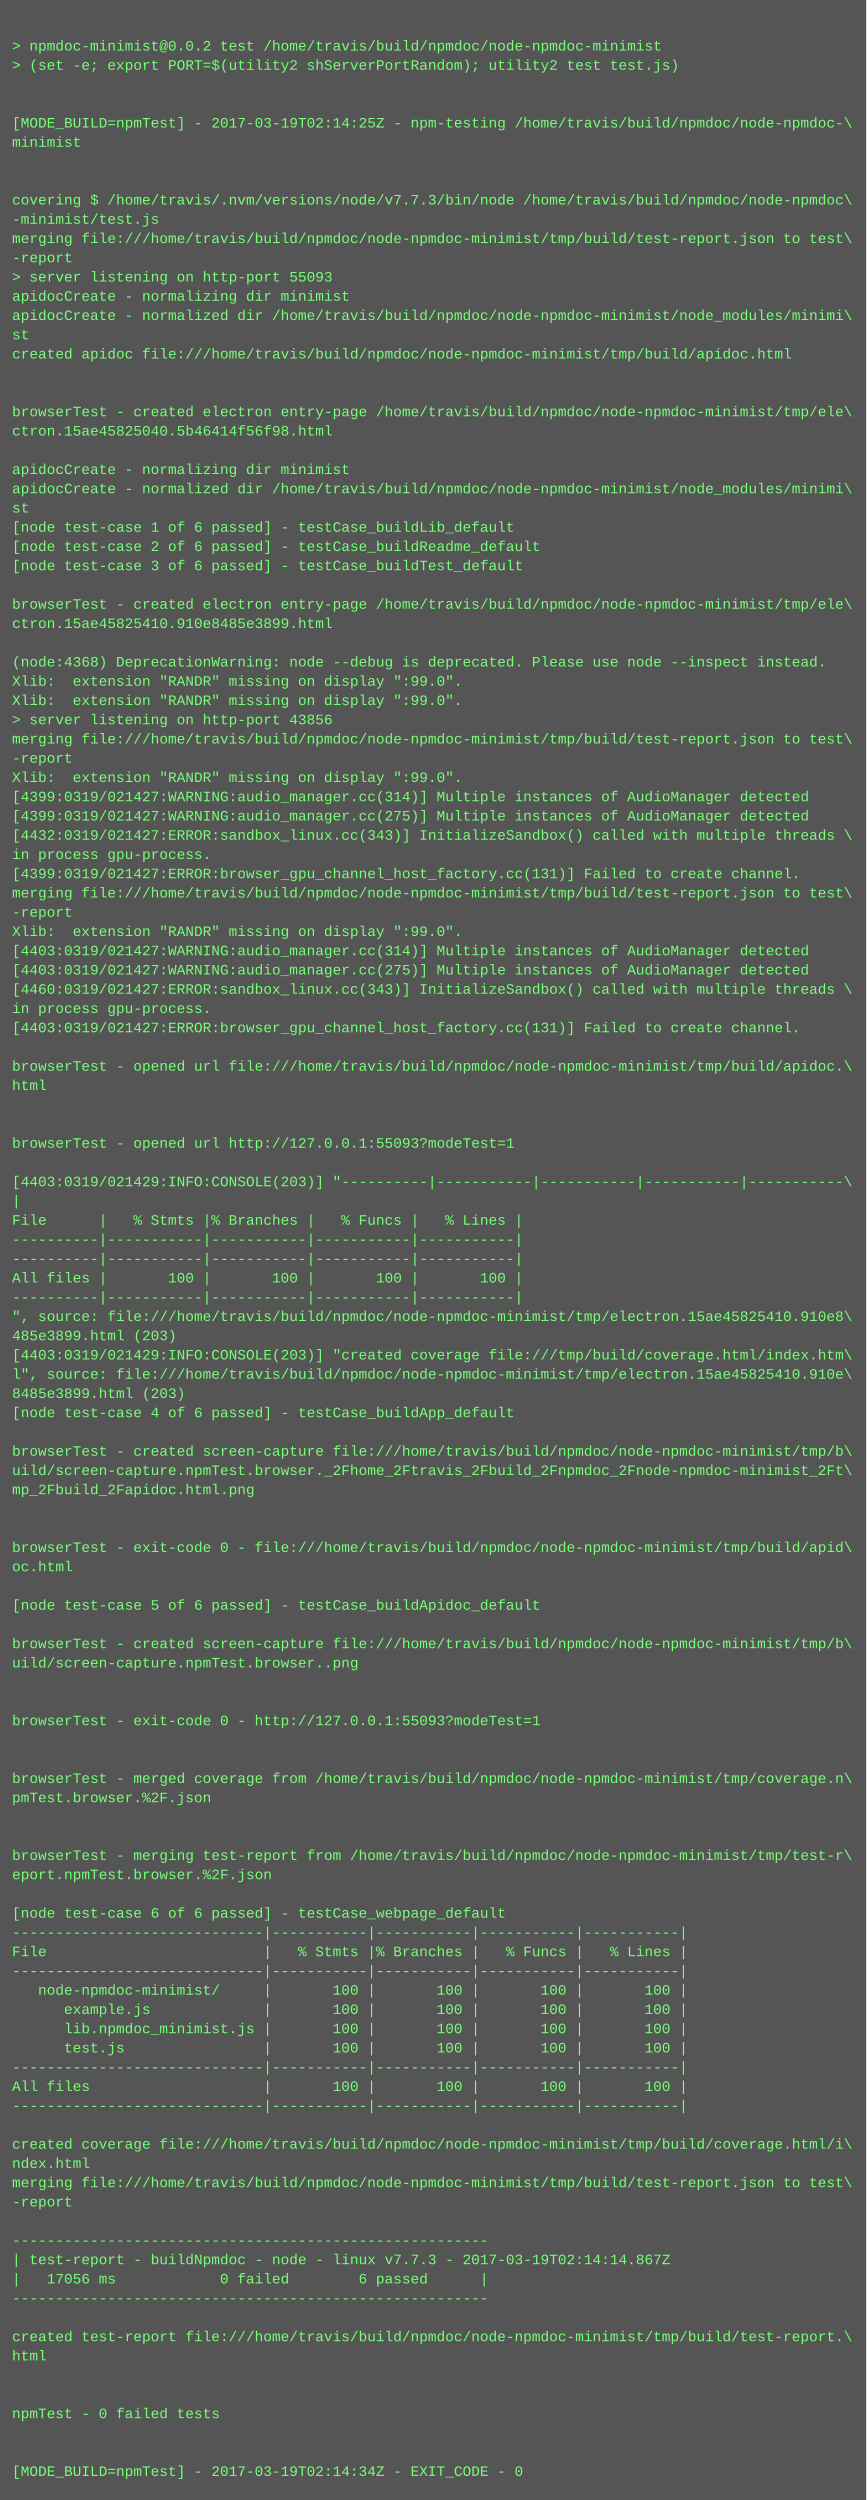
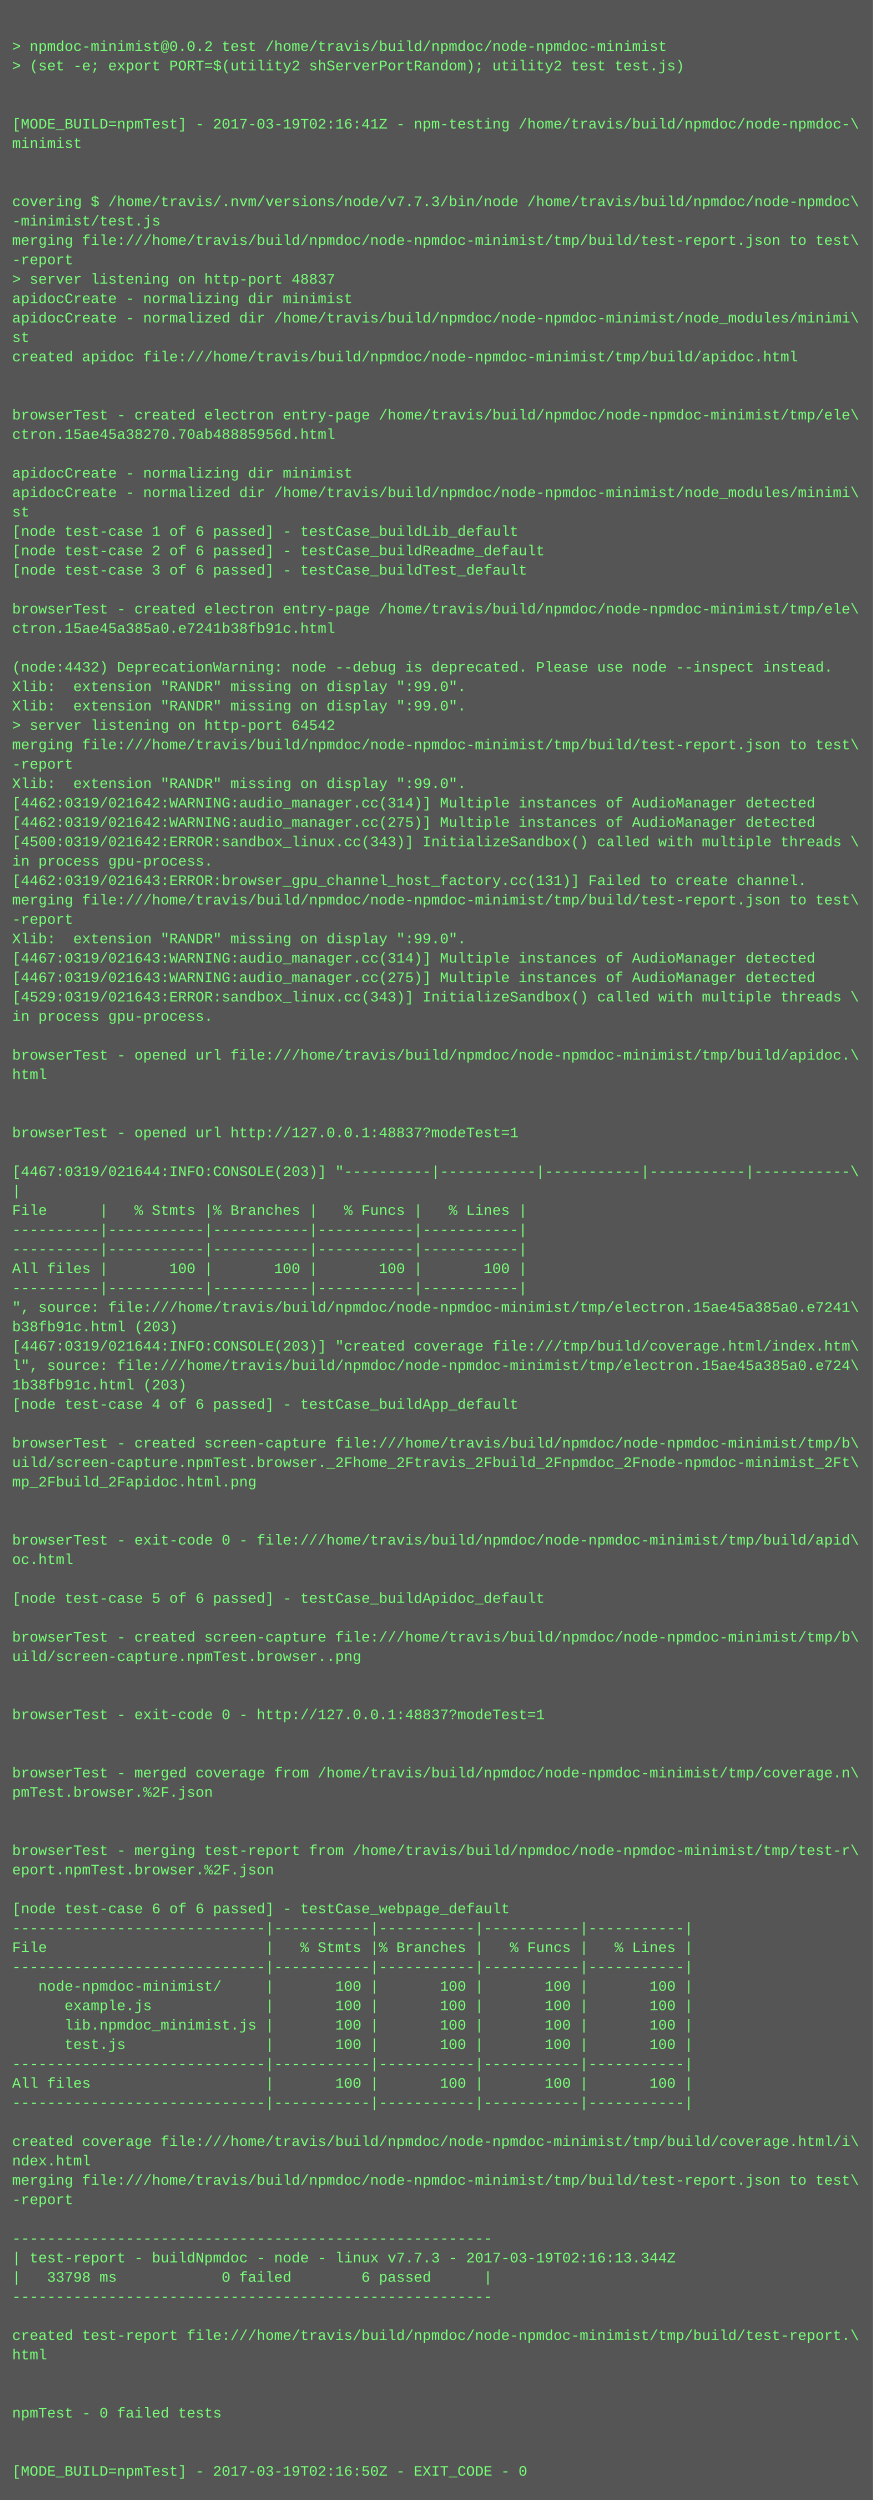
- <svg xmlns="http://www.w3.org/2000/svg" height="2078" width="720">
-   <rect height="2078" fill="#555" width="720" />
+ <svg xmlns="http://www.w3.org/2000/svg" height="2062" width="720">
+   <rect height="2062" fill="#555" width="720" />
  <text fill="#7f7" font-family="Courier New" font-size="12" xml:space="preserve">
    <tspan x="10" y="26" />
    <tspan x="10" y="42">&gt; npmdoc-minimist@0.0.2 test /home/travis/build/npmdoc/node-npmdoc-minimist</tspan>
    <tspan x="10" y="58">&gt; (set -e; export PORT=$(utility2 shServerPortRandom); utility2 test test.js)</tspan>
    <tspan x="10" y="74" />
    <tspan x="10" y="90" />
-     <tspan x="10" y="106">[MODE_BUILD=npmTest] - 2017-03-19T02:14:25Z - npm-testing /home/travis/build/npmdoc/node-npmdoc-\</tspan>
+     <tspan x="10" y="106">[MODE_BUILD=npmTest] - 2017-03-19T02:16:41Z - npm-testing /home/travis/build/npmdoc/node-npmdoc-\</tspan>
    <tspan x="10" y="122">minimist</tspan>
    <tspan x="10" y="138" />
    <tspan x="10" y="154" />
    <tspan x="10" y="170">covering $ /home/travis/.nvm/versions/node/v7.7.3/bin/node /home/travis/build/npmdoc/node-npmdoc\</tspan>
    <tspan x="10" y="186">-minimist/test.js</tspan>
    <tspan x="10" y="202">merging file:///home/travis/build/npmdoc/node-npmdoc-minimist/tmp/build/test-report.json to test\</tspan>
    <tspan x="10" y="218">-report</tspan>
-     <tspan x="10" y="234">&gt; server listening on http-port 55093</tspan>
+     <tspan x="10" y="234">&gt; server listening on http-port 48837</tspan>
    <tspan x="10" y="250">apidocCreate - normalizing dir minimist</tspan>
    <tspan x="10" y="266">apidocCreate - normalized dir /home/travis/build/npmdoc/node-npmdoc-minimist/node_modules/minimi\</tspan>
    <tspan x="10" y="282">st</tspan>
    <tspan x="10" y="298">created apidoc file:///home/travis/build/npmdoc/node-npmdoc-minimist/tmp/build/apidoc.html</tspan>
    <tspan x="10" y="314" />
    <tspan x="10" y="330" />
    <tspan x="10" y="346">browserTest - created electron entry-page /home/travis/build/npmdoc/node-npmdoc-minimist/tmp/ele\</tspan>
-     <tspan x="10" y="362">ctron.15ae45825040.5b46414f56f98.html</tspan>
+     <tspan x="10" y="362">ctron.15ae45a38270.70ab48885956d.html</tspan>
    <tspan x="10" y="378" />
    <tspan x="10" y="394">apidocCreate - normalizing dir minimist</tspan>
    <tspan x="10" y="410">apidocCreate - normalized dir /home/travis/build/npmdoc/node-npmdoc-minimist/node_modules/minimi\</tspan>
    <tspan x="10" y="426">st</tspan>
    <tspan x="10" y="442">[node test-case 1 of 6 passed] - testCase_buildLib_default</tspan>
    <tspan x="10" y="458">[node test-case 2 of 6 passed] - testCase_buildReadme_default</tspan>
    <tspan x="10" y="474">[node test-case 3 of 6 passed] - testCase_buildTest_default</tspan>
    <tspan x="10" y="490" />
    <tspan x="10" y="506">browserTest - created electron entry-page /home/travis/build/npmdoc/node-npmdoc-minimist/tmp/ele\</tspan>
-     <tspan x="10" y="522">ctron.15ae45825410.910e8485e3899.html</tspan>
+     <tspan x="10" y="522">ctron.15ae45a385a0.e7241b38fb91c.html</tspan>
    <tspan x="10" y="538" />
-     <tspan x="10" y="554">(node:4368) DeprecationWarning: node --debug is deprecated. Please use node --inspect instead.</tspan>
+     <tspan x="10" y="554">(node:4432) DeprecationWarning: node --debug is deprecated. Please use node --inspect instead.</tspan>
    <tspan x="10" y="570">Xlib:  extension "RANDR" missing on display ":99.0".</tspan>
    <tspan x="10" y="586">Xlib:  extension "RANDR" missing on display ":99.0".</tspan>
-     <tspan x="10" y="602">&gt; server listening on http-port 43856</tspan>
+     <tspan x="10" y="602">&gt; server listening on http-port 64542</tspan>
    <tspan x="10" y="618">merging file:///home/travis/build/npmdoc/node-npmdoc-minimist/tmp/build/test-report.json to test\</tspan>
    <tspan x="10" y="634">-report</tspan>
    <tspan x="10" y="650">Xlib:  extension "RANDR" missing on display ":99.0".</tspan>
-     <tspan x="10" y="666">[4399:0319/021427:WARNING:audio_manager.cc(314)] Multiple instances of AudioManager detected</tspan>
-     <tspan x="10" y="682">[4399:0319/021427:WARNING:audio_manager.cc(275)] Multiple instances of AudioManager detected</tspan>
-     <tspan x="10" y="698">[4432:0319/021427:ERROR:sandbox_linux.cc(343)] InitializeSandbox() called with multiple threads \</tspan>
+     <tspan x="10" y="666">[4462:0319/021642:WARNING:audio_manager.cc(314)] Multiple instances of AudioManager detected</tspan>
+     <tspan x="10" y="682">[4462:0319/021642:WARNING:audio_manager.cc(275)] Multiple instances of AudioManager detected</tspan>
+     <tspan x="10" y="698">[4500:0319/021642:ERROR:sandbox_linux.cc(343)] InitializeSandbox() called with multiple threads \</tspan>
    <tspan x="10" y="714">in process gpu-process. </tspan>
-     <tspan x="10" y="730">[4399:0319/021427:ERROR:browser_gpu_channel_host_factory.cc(131)] Failed to create channel.</tspan>
+     <tspan x="10" y="730">[4462:0319/021643:ERROR:browser_gpu_channel_host_factory.cc(131)] Failed to create channel.</tspan>
    <tspan x="10" y="746">merging file:///home/travis/build/npmdoc/node-npmdoc-minimist/tmp/build/test-report.json to test\</tspan>
    <tspan x="10" y="762">-report</tspan>
    <tspan x="10" y="778">Xlib:  extension "RANDR" missing on display ":99.0".</tspan>
-     <tspan x="10" y="794">[4403:0319/021427:WARNING:audio_manager.cc(314)] Multiple instances of AudioManager detected</tspan>
-     <tspan x="10" y="810">[4403:0319/021427:WARNING:audio_manager.cc(275)] Multiple instances of AudioManager detected</tspan>
-     <tspan x="10" y="826">[4460:0319/021427:ERROR:sandbox_linux.cc(343)] InitializeSandbox() called with multiple threads \</tspan>
+     <tspan x="10" y="794">[4467:0319/021643:WARNING:audio_manager.cc(314)] Multiple instances of AudioManager detected</tspan>
+     <tspan x="10" y="810">[4467:0319/021643:WARNING:audio_manager.cc(275)] Multiple instances of AudioManager detected</tspan>
+     <tspan x="10" y="826">[4529:0319/021643:ERROR:sandbox_linux.cc(343)] InitializeSandbox() called with multiple threads \</tspan>
    <tspan x="10" y="842">in process gpu-process. </tspan>
-     <tspan x="10" y="858">[4403:0319/021427:ERROR:browser_gpu_channel_host_factory.cc(131)] Failed to create channel.</tspan>
-     <tspan x="10" y="874" />
-     <tspan x="10" y="890">browserTest - opened url file:///home/travis/build/npmdoc/node-npmdoc-minimist/tmp/build/apidoc.\</tspan>
-     <tspan x="10" y="906">html</tspan>
+     <tspan x="10" y="858" />
+     <tspan x="10" y="874">browserTest - opened url file:///home/travis/build/npmdoc/node-npmdoc-minimist/tmp/build/apidoc.\</tspan>
+     <tspan x="10" y="890">html</tspan>
+     <tspan x="10" y="906" />
    <tspan x="10" y="922" />
-     <tspan x="10" y="938" />
-     <tspan x="10" y="954">browserTest - opened url http://127.0.0.1:55093?modeTest=1</tspan>
-     <tspan x="10" y="970" />
-     <tspan x="10" y="986">[4403:0319/021429:INFO:CONSOLE(203)] "----------|-----------|-----------|-----------|-----------\</tspan>
-     <tspan x="10" y="1002">|</tspan>
-     <tspan x="10" y="1018">File      |   % Stmts |% Branches |   % Funcs |   % Lines |</tspan>
+     <tspan x="10" y="938">browserTest - opened url http://127.0.0.1:48837?modeTest=1</tspan>
+     <tspan x="10" y="954" />
+     <tspan x="10" y="970">[4467:0319/021644:INFO:CONSOLE(203)] "----------|-----------|-----------|-----------|-----------\</tspan>
+     <tspan x="10" y="986">|</tspan>
+     <tspan x="10" y="1002">File      |   % Stmts |% Branches |   % Funcs |   % Lines |</tspan>
+     <tspan x="10" y="1018">----------|-----------|-----------|-----------|-----------|</tspan>
    <tspan x="10" y="1034">----------|-----------|-----------|-----------|-----------|</tspan>
-     <tspan x="10" y="1050">----------|-----------|-----------|-----------|-----------|</tspan>
-     <tspan x="10" y="1066">All files |       100 |       100 |       100 |       100 |</tspan>
-     <tspan x="10" y="1082">----------|-----------|-----------|-----------|-----------|</tspan>
-     <tspan x="10" y="1098">", source: file:///home/travis/build/npmdoc/node-npmdoc-minimist/tmp/electron.15ae45825410.910e8\</tspan>
-     <tspan x="10" y="1114">485e3899.html (203)</tspan>
-     <tspan x="10" y="1130">[4403:0319/021429:INFO:CONSOLE(203)] "created coverage file:///tmp/build/coverage.html/index.htm\</tspan>
-     <tspan x="10" y="1146">l", source: file:///home/travis/build/npmdoc/node-npmdoc-minimist/tmp/electron.15ae45825410.910e\</tspan>
-     <tspan x="10" y="1162">8485e3899.html (203)</tspan>
-     <tspan x="10" y="1178">[node test-case 4 of 6 passed] - testCase_buildApp_default</tspan>
-     <tspan x="10" y="1194" />
-     <tspan x="10" y="1210">browserTest - created screen-capture file:///home/travis/build/npmdoc/node-npmdoc-minimist/tmp/b\</tspan>
-     <tspan x="10" y="1226">uild/screen-capture.npmTest.browser._2Fhome_2Ftravis_2Fbuild_2Fnpmdoc_2Fnode-npmdoc-minimist_2Ft\</tspan>
-     <tspan x="10" y="1242">mp_2Fbuild_2Fapidoc.html.png</tspan>
+     <tspan x="10" y="1050">All files |       100 |       100 |       100 |       100 |</tspan>
+     <tspan x="10" y="1066">----------|-----------|-----------|-----------|-----------|</tspan>
+     <tspan x="10" y="1082">", source: file:///home/travis/build/npmdoc/node-npmdoc-minimist/tmp/electron.15ae45a385a0.e7241\</tspan>
+     <tspan x="10" y="1098">b38fb91c.html (203)</tspan>
+     <tspan x="10" y="1114">[4467:0319/021644:INFO:CONSOLE(203)] "created coverage file:///tmp/build/coverage.html/index.htm\</tspan>
+     <tspan x="10" y="1130">l", source: file:///home/travis/build/npmdoc/node-npmdoc-minimist/tmp/electron.15ae45a385a0.e724\</tspan>
+     <tspan x="10" y="1146">1b38fb91c.html (203)</tspan>
+     <tspan x="10" y="1162">[node test-case 4 of 6 passed] - testCase_buildApp_default</tspan>
+     <tspan x="10" y="1178" />
+     <tspan x="10" y="1194">browserTest - created screen-capture file:///home/travis/build/npmdoc/node-npmdoc-minimist/tmp/b\</tspan>
+     <tspan x="10" y="1210">uild/screen-capture.npmTest.browser._2Fhome_2Ftravis_2Fbuild_2Fnpmdoc_2Fnode-npmdoc-minimist_2Ft\</tspan>
+     <tspan x="10" y="1226">mp_2Fbuild_2Fapidoc.html.png</tspan>
+     <tspan x="10" y="1242" />
    <tspan x="10" y="1258" />
-     <tspan x="10" y="1274" />
-     <tspan x="10" y="1290">browserTest - exit-code 0 - file:///home/travis/build/npmdoc/node-npmdoc-minimist/tmp/build/apid\</tspan>
-     <tspan x="10" y="1306">oc.html</tspan>
-     <tspan x="10" y="1322" />
-     <tspan x="10" y="1338">[node test-case 5 of 6 passed] - testCase_buildApidoc_default</tspan>
-     <tspan x="10" y="1354" />
-     <tspan x="10" y="1370">browserTest - created screen-capture file:///home/travis/build/npmdoc/node-npmdoc-minimist/tmp/b\</tspan>
-     <tspan x="10" y="1386">uild/screen-capture.npmTest.browser..png</tspan>
+     <tspan x="10" y="1274">browserTest - exit-code 0 - file:///home/travis/build/npmdoc/node-npmdoc-minimist/tmp/build/apid\</tspan>
+     <tspan x="10" y="1290">oc.html</tspan>
+     <tspan x="10" y="1306" />
+     <tspan x="10" y="1322">[node test-case 5 of 6 passed] - testCase_buildApidoc_default</tspan>
+     <tspan x="10" y="1338" />
+     <tspan x="10" y="1354">browserTest - created screen-capture file:///home/travis/build/npmdoc/node-npmdoc-minimist/tmp/b\</tspan>
+     <tspan x="10" y="1370">uild/screen-capture.npmTest.browser..png</tspan>
+     <tspan x="10" y="1386" />
    <tspan x="10" y="1402" />
-     <tspan x="10" y="1418" />
-     <tspan x="10" y="1434">browserTest - exit-code 0 - http://127.0.0.1:55093?modeTest=1</tspan>
+     <tspan x="10" y="1418">browserTest - exit-code 0 - http://127.0.0.1:48837?modeTest=1</tspan>
+     <tspan x="10" y="1434" />
    <tspan x="10" y="1450" />
-     <tspan x="10" y="1466" />
-     <tspan x="10" y="1482">browserTest - merged coverage from /home/travis/build/npmdoc/node-npmdoc-minimist/tmp/coverage.n\</tspan>
-     <tspan x="10" y="1498">pmTest.browser.%2F.json</tspan>
+     <tspan x="10" y="1466">browserTest - merged coverage from /home/travis/build/npmdoc/node-npmdoc-minimist/tmp/coverage.n\</tspan>
+     <tspan x="10" y="1482">pmTest.browser.%2F.json</tspan>
+     <tspan x="10" y="1498" />
    <tspan x="10" y="1514" />
-     <tspan x="10" y="1530" />
-     <tspan x="10" y="1546">browserTest - merging test-report from /home/travis/build/npmdoc/node-npmdoc-minimist/tmp/test-r\</tspan>
-     <tspan x="10" y="1562">eport.npmTest.browser.%2F.json</tspan>
-     <tspan x="10" y="1578" />
-     <tspan x="10" y="1594">[node test-case 6 of 6 passed] - testCase_webpage_default</tspan>
-     <tspan x="10" y="1610">-----------------------------|-----------|-----------|-----------|-----------|</tspan>
-     <tspan x="10" y="1626">File                         |   % Stmts |% Branches |   % Funcs |   % Lines |</tspan>
-     <tspan x="10" y="1642">-----------------------------|-----------|-----------|-----------|-----------|</tspan>
-     <tspan x="10" y="1658">   node-npmdoc-minimist/     |       100 |       100 |       100 |       100 |</tspan>
-     <tspan x="10" y="1674">      example.js             |       100 |       100 |       100 |       100 |</tspan>
-     <tspan x="10" y="1690">      lib.npmdoc_minimist.js |       100 |       100 |       100 |       100 |</tspan>
-     <tspan x="10" y="1706">      test.js                |       100 |       100 |       100 |       100 |</tspan>
-     <tspan x="10" y="1722">-----------------------------|-----------|-----------|-----------|-----------|</tspan>
-     <tspan x="10" y="1738">All files                    |       100 |       100 |       100 |       100 |</tspan>
-     <tspan x="10" y="1754">-----------------------------|-----------|-----------|-----------|-----------|</tspan>
-     <tspan x="10" y="1770" />
-     <tspan x="10" y="1786">created coverage file:///home/travis/build/npmdoc/node-npmdoc-minimist/tmp/build/coverage.html/i\</tspan>
-     <tspan x="10" y="1802">ndex.html</tspan>
-     <tspan x="10" y="1818">merging file:///home/travis/build/npmdoc/node-npmdoc-minimist/tmp/build/test-report.json to test\</tspan>
-     <tspan x="10" y="1834">-report</tspan>
-     <tspan x="10" y="1850" />
-     <tspan x="10" y="1866">-------------------------------------------------------</tspan>
-     <tspan x="10" y="1882">| test-report - buildNpmdoc - node - linux v7.7.3 - 2017-03-19T02:14:14.867Z</tspan>
-     <tspan x="10" y="1898">|   17056 ms            0 failed        6 passed      |</tspan>
-     <tspan x="10" y="1914">-------------------------------------------------------</tspan>
-     <tspan x="10" y="1930" />
-     <tspan x="10" y="1946">created test-report file:///home/travis/build/npmdoc/node-npmdoc-minimist/tmp/build/test-report.\</tspan>
-     <tspan x="10" y="1962">html</tspan>
+     <tspan x="10" y="1530">browserTest - merging test-report from /home/travis/build/npmdoc/node-npmdoc-minimist/tmp/test-r\</tspan>
+     <tspan x="10" y="1546">eport.npmTest.browser.%2F.json</tspan>
+     <tspan x="10" y="1562" />
+     <tspan x="10" y="1578">[node test-case 6 of 6 passed] - testCase_webpage_default</tspan>
+     <tspan x="10" y="1594">-----------------------------|-----------|-----------|-----------|-----------|</tspan>
+     <tspan x="10" y="1610">File                         |   % Stmts |% Branches |   % Funcs |   % Lines |</tspan>
+     <tspan x="10" y="1626">-----------------------------|-----------|-----------|-----------|-----------|</tspan>
+     <tspan x="10" y="1642">   node-npmdoc-minimist/     |       100 |       100 |       100 |       100 |</tspan>
+     <tspan x="10" y="1658">      example.js             |       100 |       100 |       100 |       100 |</tspan>
+     <tspan x="10" y="1674">      lib.npmdoc_minimist.js |       100 |       100 |       100 |       100 |</tspan>
+     <tspan x="10" y="1690">      test.js                |       100 |       100 |       100 |       100 |</tspan>
+     <tspan x="10" y="1706">-----------------------------|-----------|-----------|-----------|-----------|</tspan>
+     <tspan x="10" y="1722">All files                    |       100 |       100 |       100 |       100 |</tspan>
+     <tspan x="10" y="1738">-----------------------------|-----------|-----------|-----------|-----------|</tspan>
+     <tspan x="10" y="1754" />
+     <tspan x="10" y="1770">created coverage file:///home/travis/build/npmdoc/node-npmdoc-minimist/tmp/build/coverage.html/i\</tspan>
+     <tspan x="10" y="1786">ndex.html</tspan>
+     <tspan x="10" y="1802">merging file:///home/travis/build/npmdoc/node-npmdoc-minimist/tmp/build/test-report.json to test\</tspan>
+     <tspan x="10" y="1818">-report</tspan>
+     <tspan x="10" y="1834" />
+     <tspan x="10" y="1850">-------------------------------------------------------</tspan>
+     <tspan x="10" y="1866">| test-report - buildNpmdoc - node - linux v7.7.3 - 2017-03-19T02:16:13.344Z</tspan>
+     <tspan x="10" y="1882">|   33798 ms            0 failed        6 passed      |</tspan>
+     <tspan x="10" y="1898">-------------------------------------------------------</tspan>
+     <tspan x="10" y="1914" />
+     <tspan x="10" y="1930">created test-report file:///home/travis/build/npmdoc/node-npmdoc-minimist/tmp/build/test-report.\</tspan>
+     <tspan x="10" y="1946">html</tspan>
+     <tspan x="10" y="1962" />
    <tspan x="10" y="1978" />
-     <tspan x="10" y="1994" />
-     <tspan x="10" y="2010">npmTest - 0 failed tests</tspan>
+     <tspan x="10" y="1994">npmTest - 0 failed tests</tspan>
+     <tspan x="10" y="2010" />
    <tspan x="10" y="2026" />
-     <tspan x="10" y="2042" />
-     <tspan x="10" y="2058">[MODE_BUILD=npmTest] - 2017-03-19T02:14:34Z - EXIT_CODE - 0</tspan>
+     <tspan x="10" y="2042">[MODE_BUILD=npmTest] - 2017-03-19T02:16:50Z - EXIT_CODE - 0</tspan>
  </text>
</svg>
